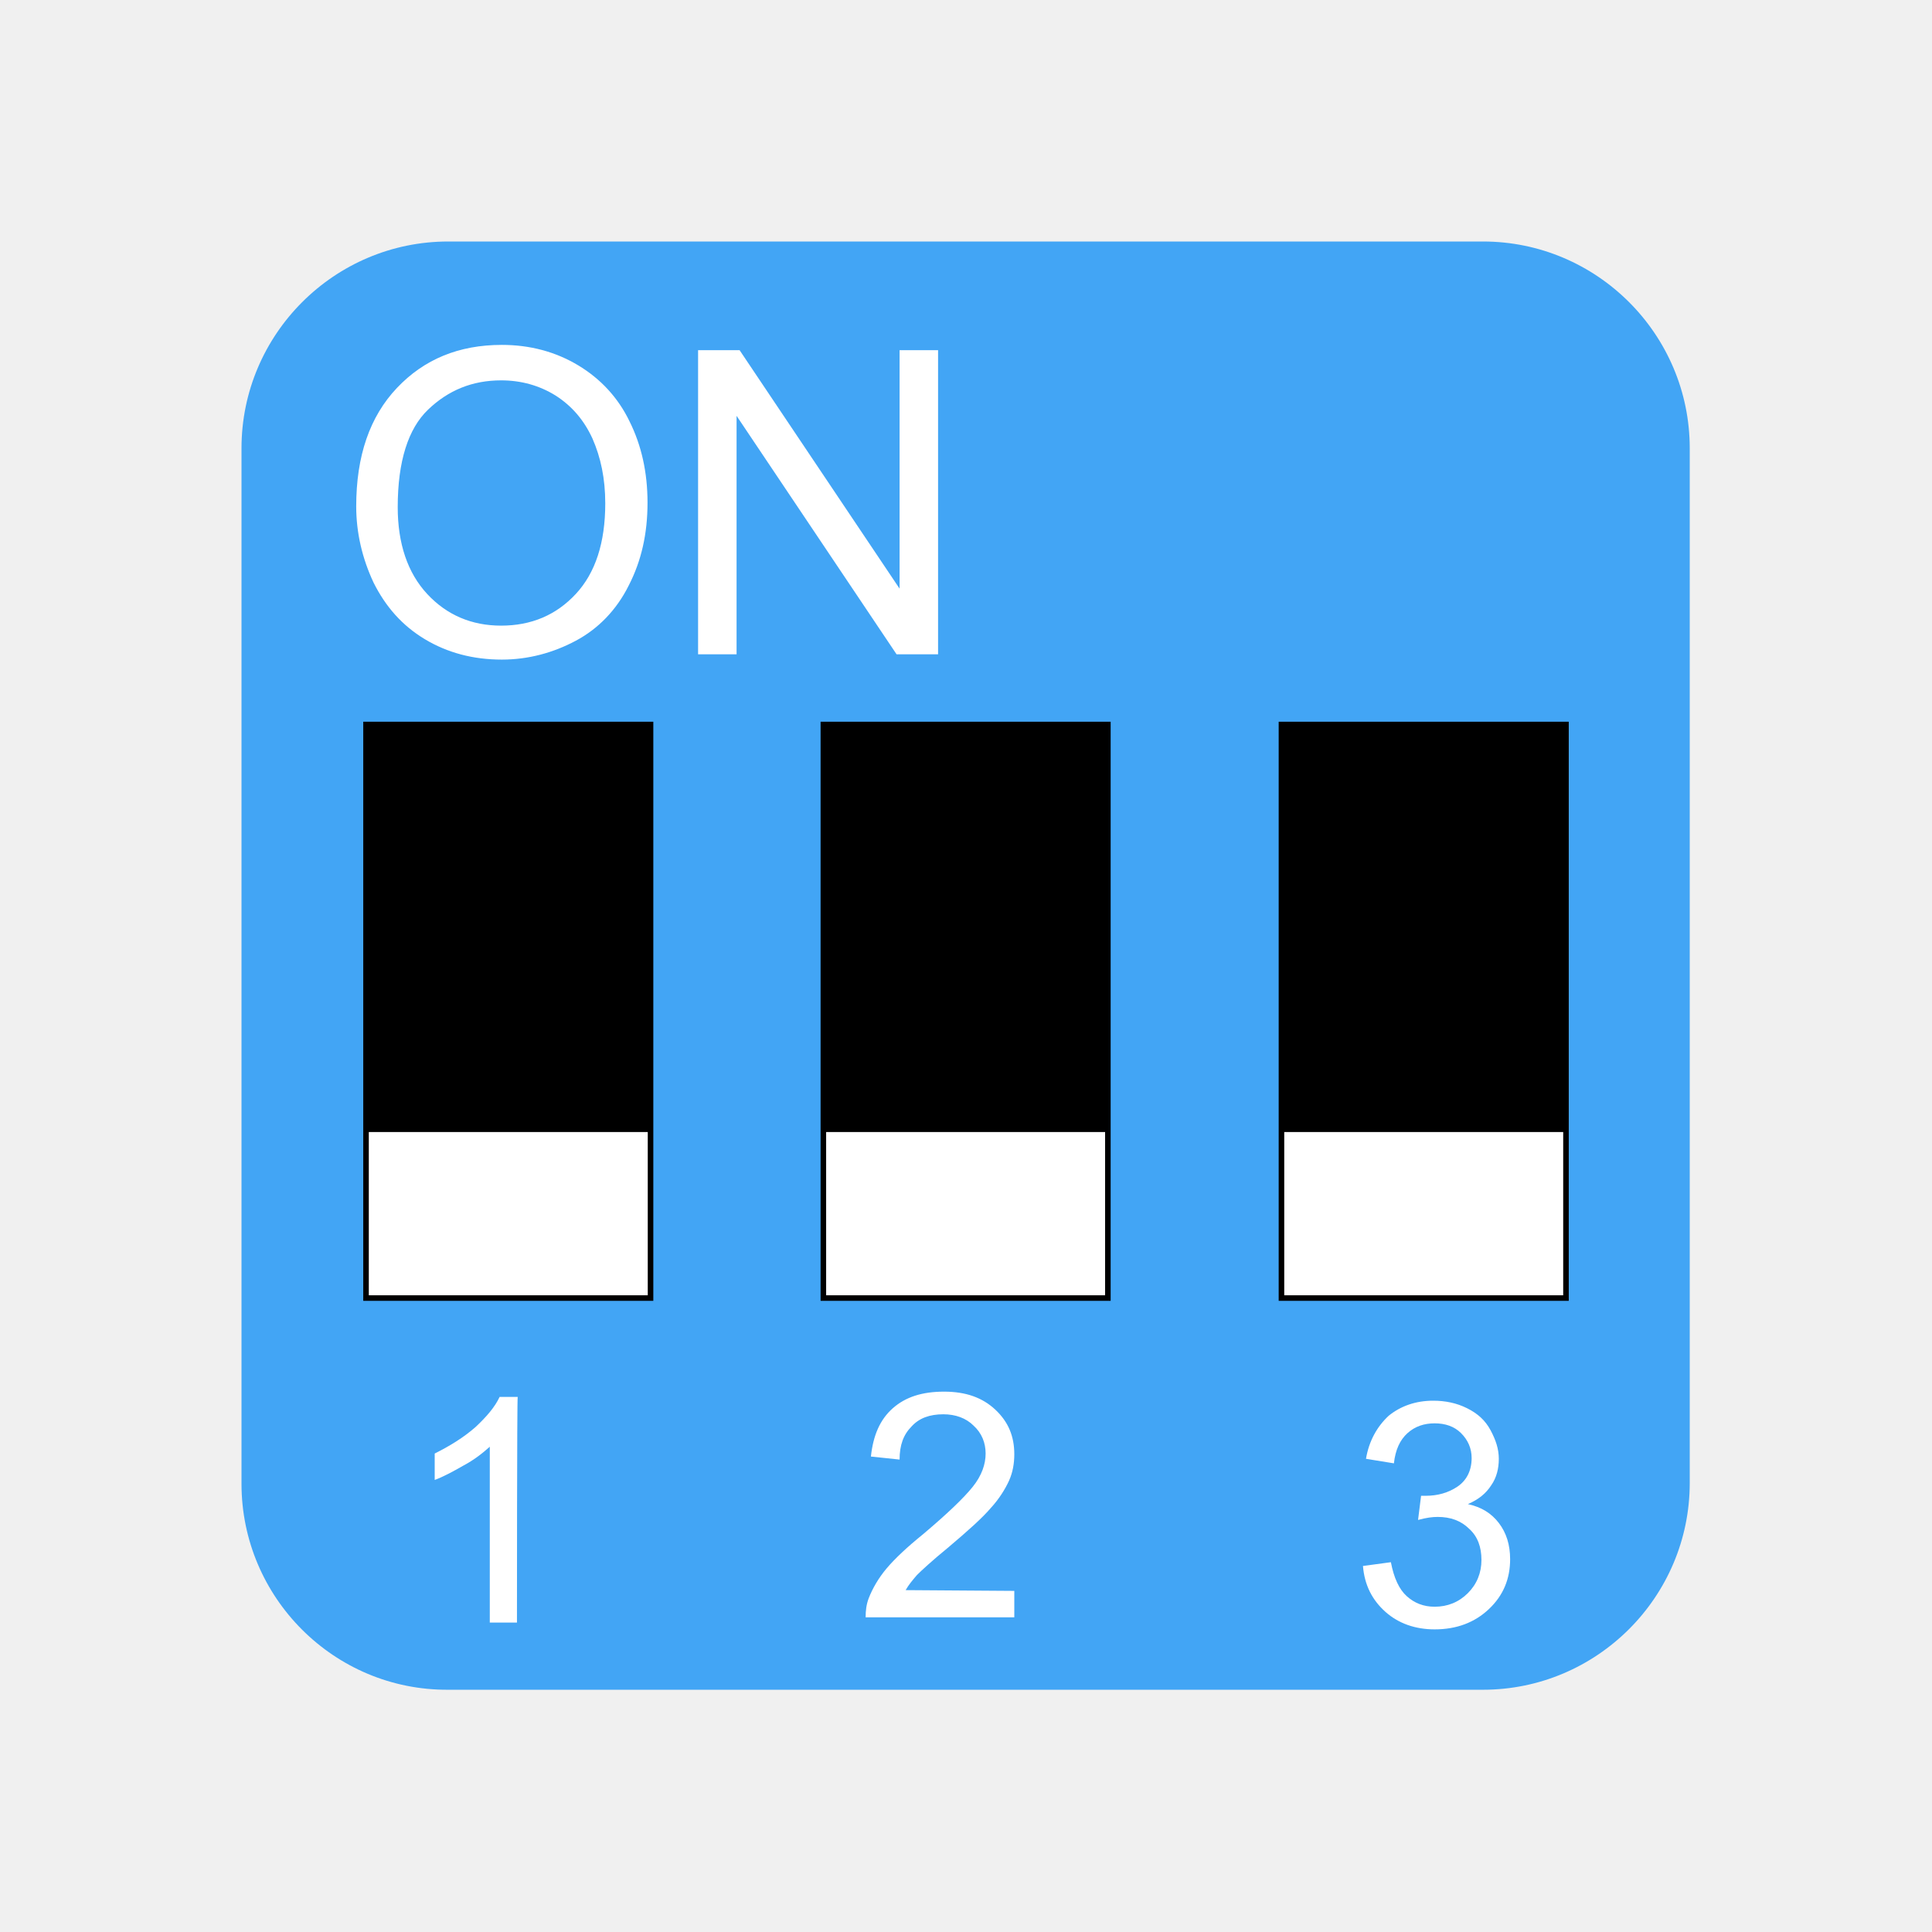
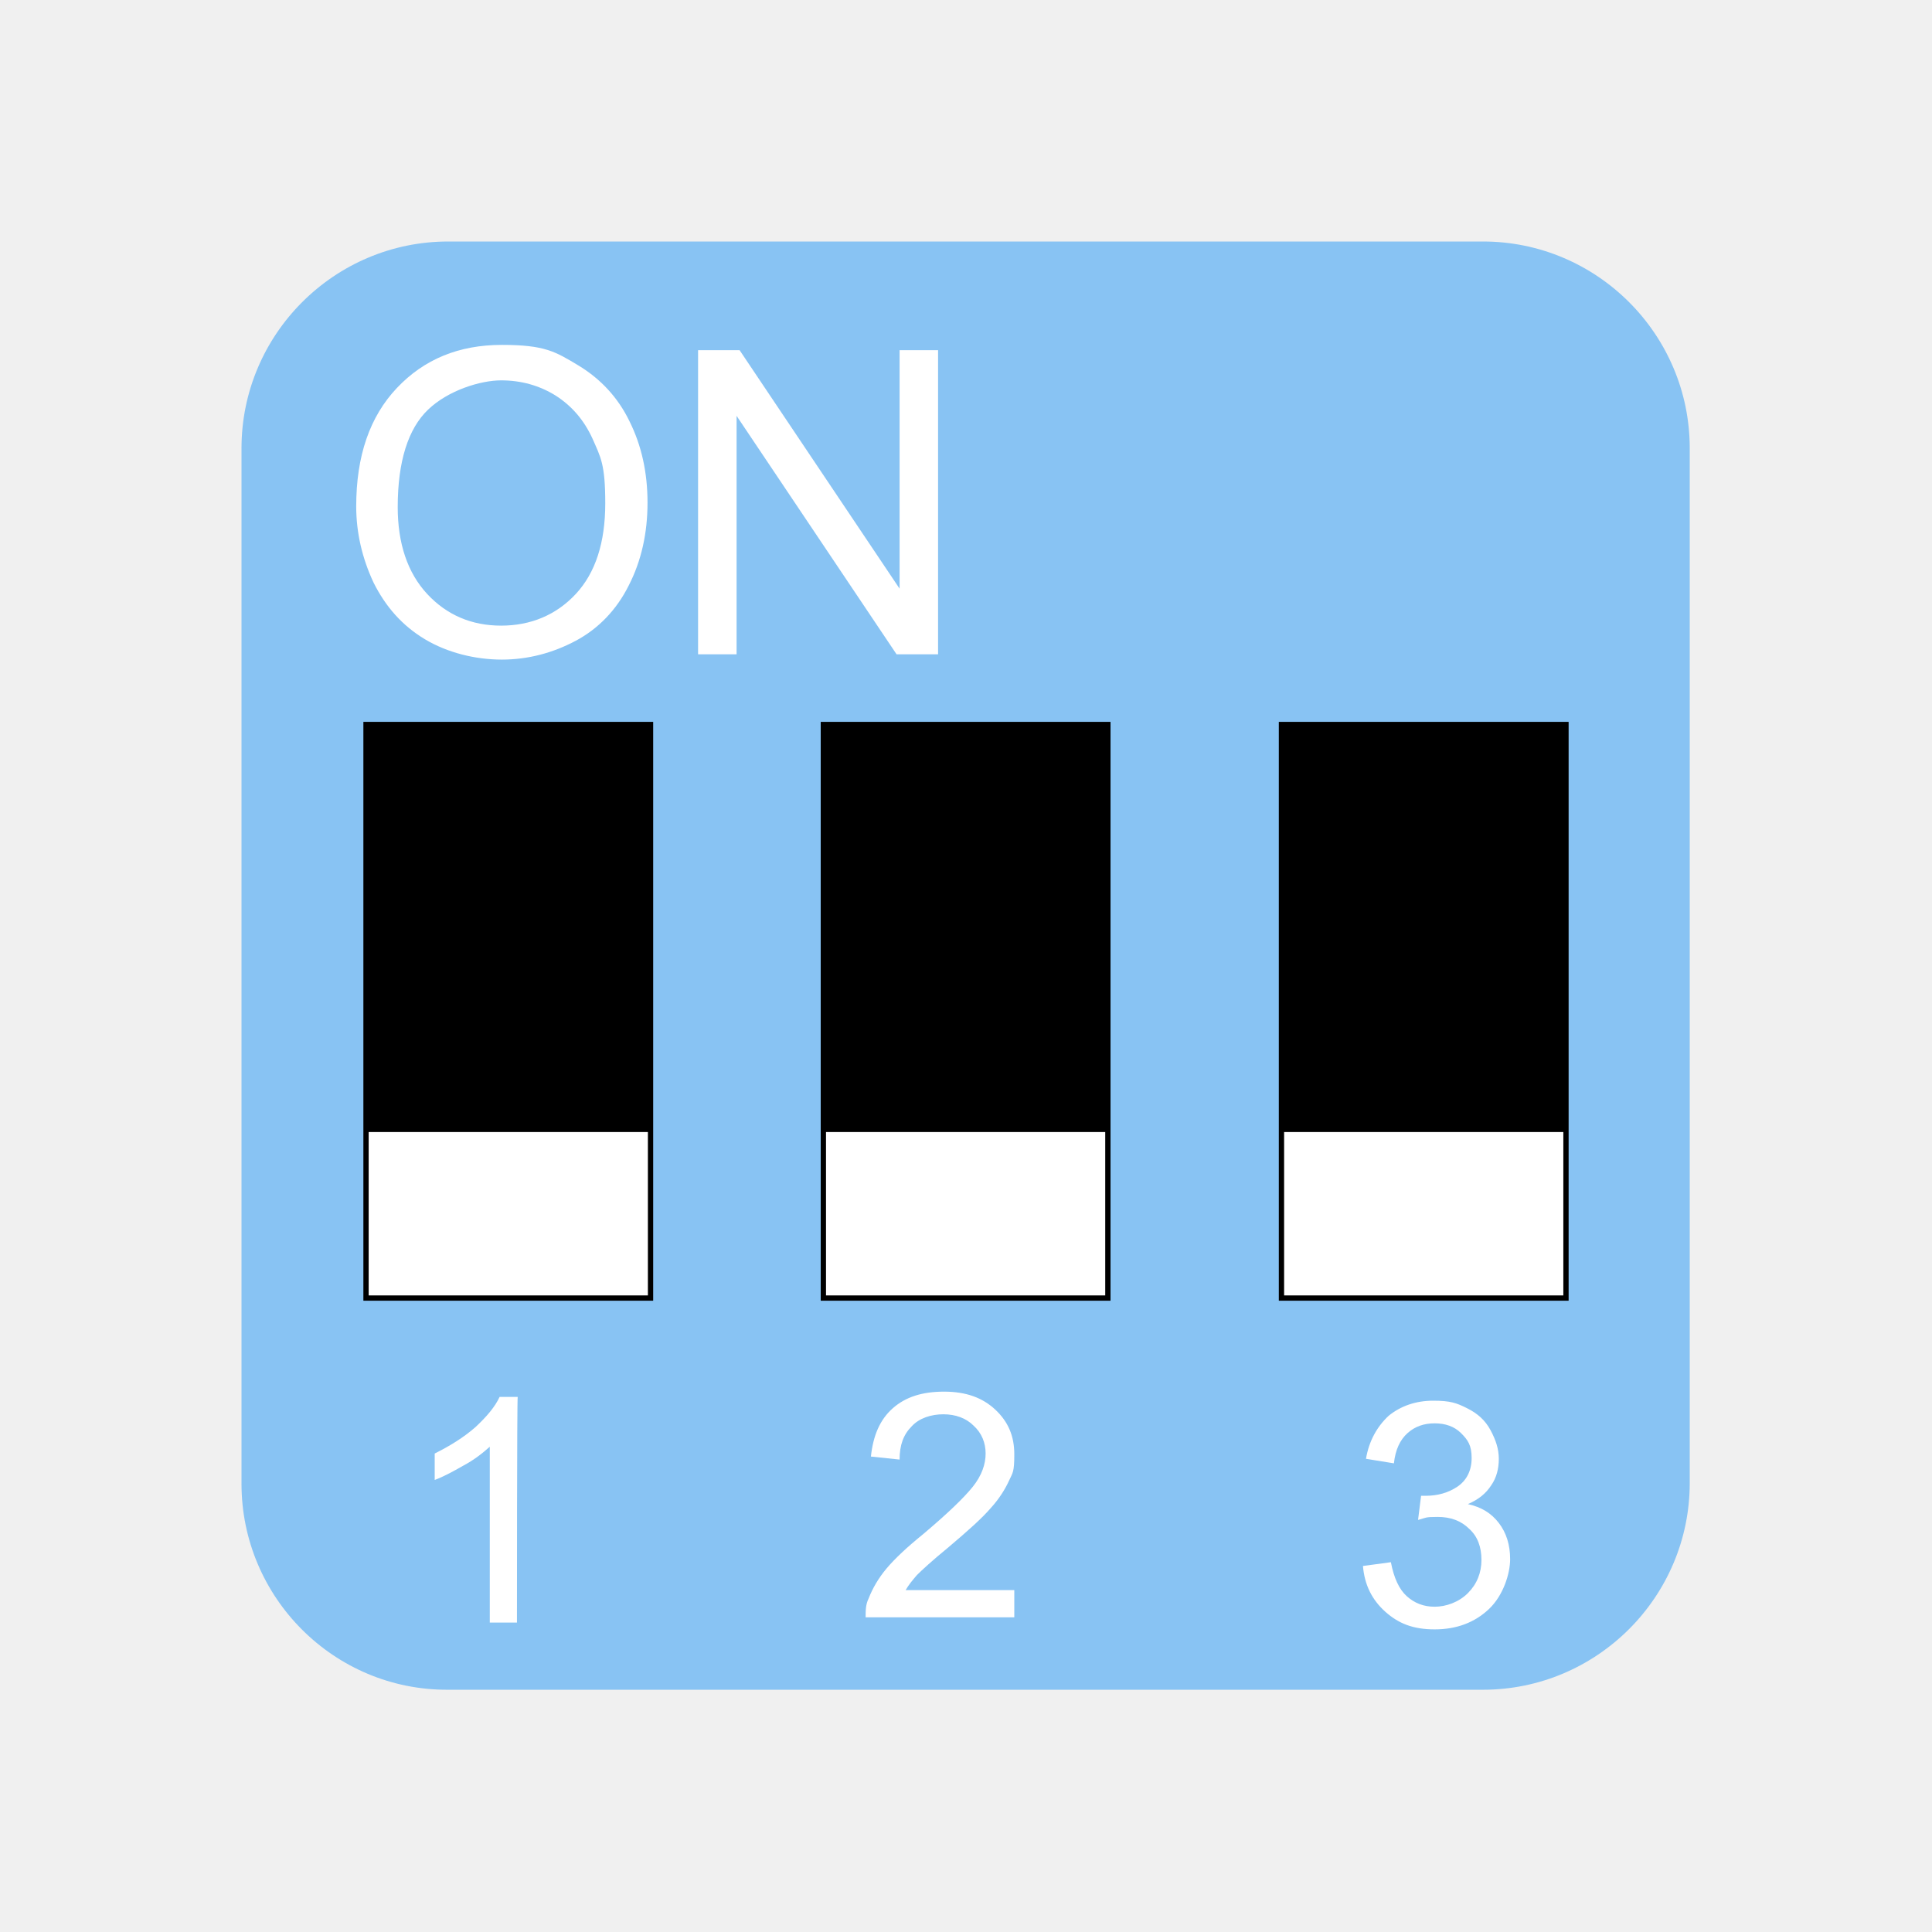
- <svg xmlns="http://www.w3.org/2000/svg" version="1.1" id="Layer_1" x="0px" y="0px" viewBox="0 0 256 256" style="enable-background:new 0 0 256 256;" xml:space="preserve">
-   <style type="text/css">
- 	.st0{fill:#42A5F5;}
- 	.st1{fill:#FFFFFF;}
- 	.st2{fill:none;stroke:#000000;stroke-width:0.735;}
- </style>
-   <path class="st0" d="M32,59.4C32,44.3,44.3,32,59.4,32h137.1c15.1,0,27.4,12.3,27.4,27.4v137.1c0,15.1-12.3,27.4-27.4,27.4H59.4  C44.3,224,32,211.7,32,196.6V59.4z" />
+ <svg xmlns="http://www.w3.org/2000/svg" id="Layer_1" data-name="Layer 1" version="1.1" viewBox="0 0 256 256">
+   <defs>
+     <style>
+       .cls-1 {
+         fill: #000;
+       }
+ 
+       .cls-1, .cls-2, .cls-3 {
+         stroke-width: 0px;
+       }
+ 
+       .cls-2 {
+         fill: #42a5f5;
+         opacity: .6;
+       }
+ 
+       .cls-3 {
+         fill: #fff;
+       }
+ 
+       .cls-4 {
+         fill: none;
+         stroke: #000;
+         stroke-width: .7px;
+       }
+     </style>
+   </defs>
+   <path class="cls-2" d="M32,59.4c0-15.1,12.3-27.4,27.4-27.4h137.1c15.1,0,27.4,12.3,27.4,27.4v137.1c0,15.1-12.3,27.4-27.4,27.4H59.4c-15.1.1-27.4-12.2-27.4-27.3V59.4Z" />
  <g>
+     <path class="cls-3" d="M68.5,215h-3.6v-23.3c-.9.8-2,1.7-3.5,2.5-1.4.8-2.7,1.5-3.8,1.9v-3.5c2-1,3.8-2.1,5.4-3.5,1.5-1.4,2.6-2.7,3.2-4h2.4c-.1,0-.1,29.9-.1,29.9Z" />
+     <path class="cls-3" d="M134.4,210.8v3.5h-19.7c0-.9,0-1.7.4-2.5.5-1.3,1.3-2.7,2.4-4s2.7-2.8,4.8-4.5c3.2-2.7,5.4-4.8,6.6-6.3,1.2-1.5,1.7-3,1.7-4.4s-.5-2.7-1.6-3.7c-1-1-2.4-1.5-4-1.5s-3.2.5-4.2,1.6c-1.1,1.1-1.6,2.5-1.6,4.4l-3.8-.4c.3-2.8,1.2-4.9,2.9-6.4,1.7-1.5,3.9-2.2,6.8-2.2s5.1.8,6.8,2.4c1.7,1.6,2.5,3.5,2.5,5.9s-.2,2.4-.7,3.5-1.3,2.4-2.4,3.6c-1.1,1.3-3,3-5.6,5.2-2.2,1.8-3.6,3.1-4.2,3.7-.6.7-1.1,1.3-1.5,2h14.4Z" />
    <g>
-       <path class="st1" d="M68.5,215h-3.6v-23.3c-0.9,0.8-2,1.7-3.5,2.5c-1.4,0.8-2.7,1.5-3.8,1.9v-3.5c2-1,3.8-2.1,5.4-3.5    c1.5-1.4,2.6-2.7,3.2-4h2.4C68.5,185.1,68.5,215,68.5,215z" />
+       <rect class="cls-3" x="48.5" y="96" width="37.7" height="76" />
+       <rect class="cls-4" x="48.5" y="96" width="37.7" height="76" />
+       <rect class="cls-1" x="48.5" y="96" width="37.7" height="54" />
+       <rect class="cls-3" x="109.1" y="96" width="37.7" height="76" />
+       <rect class="cls-4" x="109.1" y="96" width="37.7" height="76" />
+       <rect class="cls-1" x="109.1" y="96" width="37.7" height="54" />
+       <rect class="cls-3" x="169.8" y="96" width="37.7" height="76" />
+       <rect class="cls-4" x="169.8" y="96" width="37.7" height="76" />
+       <rect class="cls-1" x="169.8" y="96" width="37.7" height="54" />
    </g>
-     <g>
-       <path class="st1" d="M134.4,210.8v3.5h-19.7c0-0.9,0.1-1.7,0.4-2.5c0.5-1.3,1.3-2.7,2.4-4s2.7-2.8,4.8-4.5    c3.2-2.7,5.4-4.8,6.6-6.3c1.2-1.5,1.7-3,1.7-4.4s-0.5-2.7-1.6-3.7c-1-1-2.4-1.5-4-1.5c-1.8,0-3.2,0.5-4.2,1.6    c-1.1,1.1-1.6,2.5-1.6,4.4l-3.8-0.4c0.3-2.8,1.2-4.9,2.9-6.4c1.7-1.5,3.9-2.2,6.8-2.2c2.9,0,5.1,0.8,6.8,2.4    c1.7,1.6,2.5,3.5,2.5,5.9c0,1.2-0.2,2.4-0.7,3.5s-1.3,2.4-2.4,3.6c-1.1,1.3-3,3-5.6,5.2c-2.2,1.8-3.6,3.1-4.2,3.7    c-0.6,0.7-1.1,1.3-1.5,2L134.4,210.8L134.4,210.8z" />
-     </g>
-     <g>
-       <rect x="48.5" y="96" class="st1" width="37.7" height="76" />
-       <rect x="48.5" y="96" class="st2" width="37.7" height="76" />
-       <rect x="48.5" y="96" width="37.7" height="54" />
-       <rect x="109.1" y="96" class="st1" width="37.7" height="76" />
-       <rect x="109.1" y="96" class="st2" width="37.7" height="76" />
-       <rect x="109.1" y="96" width="37.7" height="54" />
-       <rect x="169.8" y="96" class="st1" width="37.7" height="76" />
-       <rect x="169.8" y="96" class="st2" width="37.7" height="76" />
-       <rect x="169.8" y="96" width="37.7" height="54" />
-     </g>
-     <g>
-       <path class="st1" d="M180.6,207.5l3.7-0.5c0.4,2.1,1.1,3.6,2.1,4.5s2.2,1.4,3.7,1.4c1.7,0,3.2-0.6,4.4-1.8s1.8-2.7,1.8-4.4    s-0.5-3.1-1.6-4.1c-1.1-1.1-2.5-1.6-4.2-1.6c-0.7,0-1.5,0.1-2.6,0.4l0.4-3.2c0.2,0,0.4,0,0.6,0c1.6,0,3-0.4,4.2-1.2    s1.9-2.1,1.9-3.8c0-1.3-0.5-2.4-1.4-3.3c-0.9-0.9-2.1-1.3-3.5-1.3s-2.6,0.4-3.6,1.3c-1,0.9-1.6,2.2-1.8,4l-3.7-0.6    c0.4-2.4,1.5-4.3,3-5.7c1.6-1.3,3.6-2,5.9-2c1.6,0,3.1,0.3,4.5,1s2.4,1.6,3.1,2.9s1.1,2.5,1.1,3.8s-0.3,2.5-1,3.5    c-0.7,1.1-1.7,1.9-3.1,2.5c1.8,0.4,3.1,1.2,4.1,2.5s1.5,2.9,1.5,4.8c0,2.6-0.9,4.8-2.8,6.6c-1.9,1.8-4.3,2.7-7.2,2.7    c-2.6,0-4.8-0.8-6.5-2.3C181.8,212,180.8,210,180.6,207.5z" />
-     </g>
+     <path class="cls-3" d="M180.6,207.5l3.7-.5c.4,2.1,1.1,3.6,2.1,4.5s2.2,1.4,3.7,1.4,3.2-.6,4.4-1.8,1.8-2.7,1.8-4.4-.5-3.1-1.6-4.1c-1.1-1.1-2.5-1.6-4.2-1.6s-1.5.1-2.6.4l.4-3.2h.6c1.6,0,3-.4,4.2-1.2s1.9-2.1,1.9-3.8-.5-2.4-1.4-3.3c-.9-.9-2.1-1.3-3.5-1.3s-2.6.4-3.6,1.3c-1,.9-1.6,2.2-1.8,4l-3.7-.6c.4-2.4,1.5-4.3,3-5.7,1.6-1.3,3.6-2,5.9-2s3.1.3,4.5,1,2.4,1.6,3.1,2.9,1.1,2.5,1.1,3.8-.3,2.5-1,3.5c-.7,1.1-1.7,1.9-3.1,2.5,1.8.4,3.1,1.2,4.1,2.5s1.5,2.9,1.5,4.8-.9,4.8-2.8,6.6c-1.9,1.8-4.3,2.7-7.2,2.7s-4.8-.8-6.5-2.3c-1.8-1.6-2.8-3.6-3-6.1Z" />
  </g>
  <g>
-     <path class="st1" d="M47.2,67.1c0-6.7,1.8-11.9,5.4-15.7c3.6-3.8,8.2-5.7,13.9-5.7c3.7,0,7.1,0.9,10.1,2.7s5.3,4.3,6.8,7.4   c1.6,3.2,2.4,6.8,2.4,10.8c0,4.1-0.8,7.7-2.5,11c-1.6,3.2-4,5.7-7,7.3s-6.3,2.5-9.8,2.5c-3.8,0-7.2-0.9-10.2-2.7   c-3-1.8-5.2-4.3-6.8-7.5C48,74,47.2,70.6,47.2,67.1z M52.7,67.2c0,4.8,1.3,8.7,3.9,11.5c2.6,2.8,5.9,4.2,9.8,4.2   c4,0,7.3-1.4,9.9-4.2c2.6-2.8,3.9-6.8,3.9-12c0-3.3-0.6-6.1-1.7-8.6c-1.1-2.4-2.7-4.3-4.9-5.7c-2.1-1.3-4.5-2-7.2-2   c-3.8,0-7,1.3-9.7,3.9C54.1,56.8,52.7,61.1,52.7,67.2z" />
-     <path class="st1" d="M92.5,86.7V46.4H98L119.2,78V46.4h5.1v40.3h-5.5L97.6,55.1v31.6H92.5z" />
+     <path class="cls-3" d="M47.2,67.1c0-6.7,1.8-11.9,5.4-15.7,3.6-3.8,8.2-5.7,13.9-5.7s7.1.9,10.1,2.7,5.3,4.3,6.8,7.4c1.6,3.2,2.4,6.8,2.4,10.8s-.8,7.7-2.5,11c-1.6,3.2-4,5.7-7,7.3s-6.3,2.5-9.8,2.5-7.2-.9-10.2-2.7c-3-1.8-5.2-4.3-6.8-7.5-1.5-3.2-2.3-6.6-2.3-10.1ZM52.7,67.2c0,4.8,1.3,8.7,3.9,11.5,2.6,2.8,5.9,4.2,9.8,4.2s7.3-1.4,9.9-4.2c2.6-2.8,3.9-6.8,3.9-12s-.6-6.1-1.7-8.6c-1.1-2.4-2.7-4.3-4.9-5.7-2.1-1.3-4.5-2-7.2-2s-7,1.3-9.7,3.9c-2.6,2.5-4,6.8-4,12.9Z" />
+     <path class="cls-3" d="M92.5,86.7v-40.3h5.5l21.2,31.6v-31.6h5.1v40.3h-5.5l-21.2-31.6v31.6h-5.1Z" />
  </g>
</svg>
